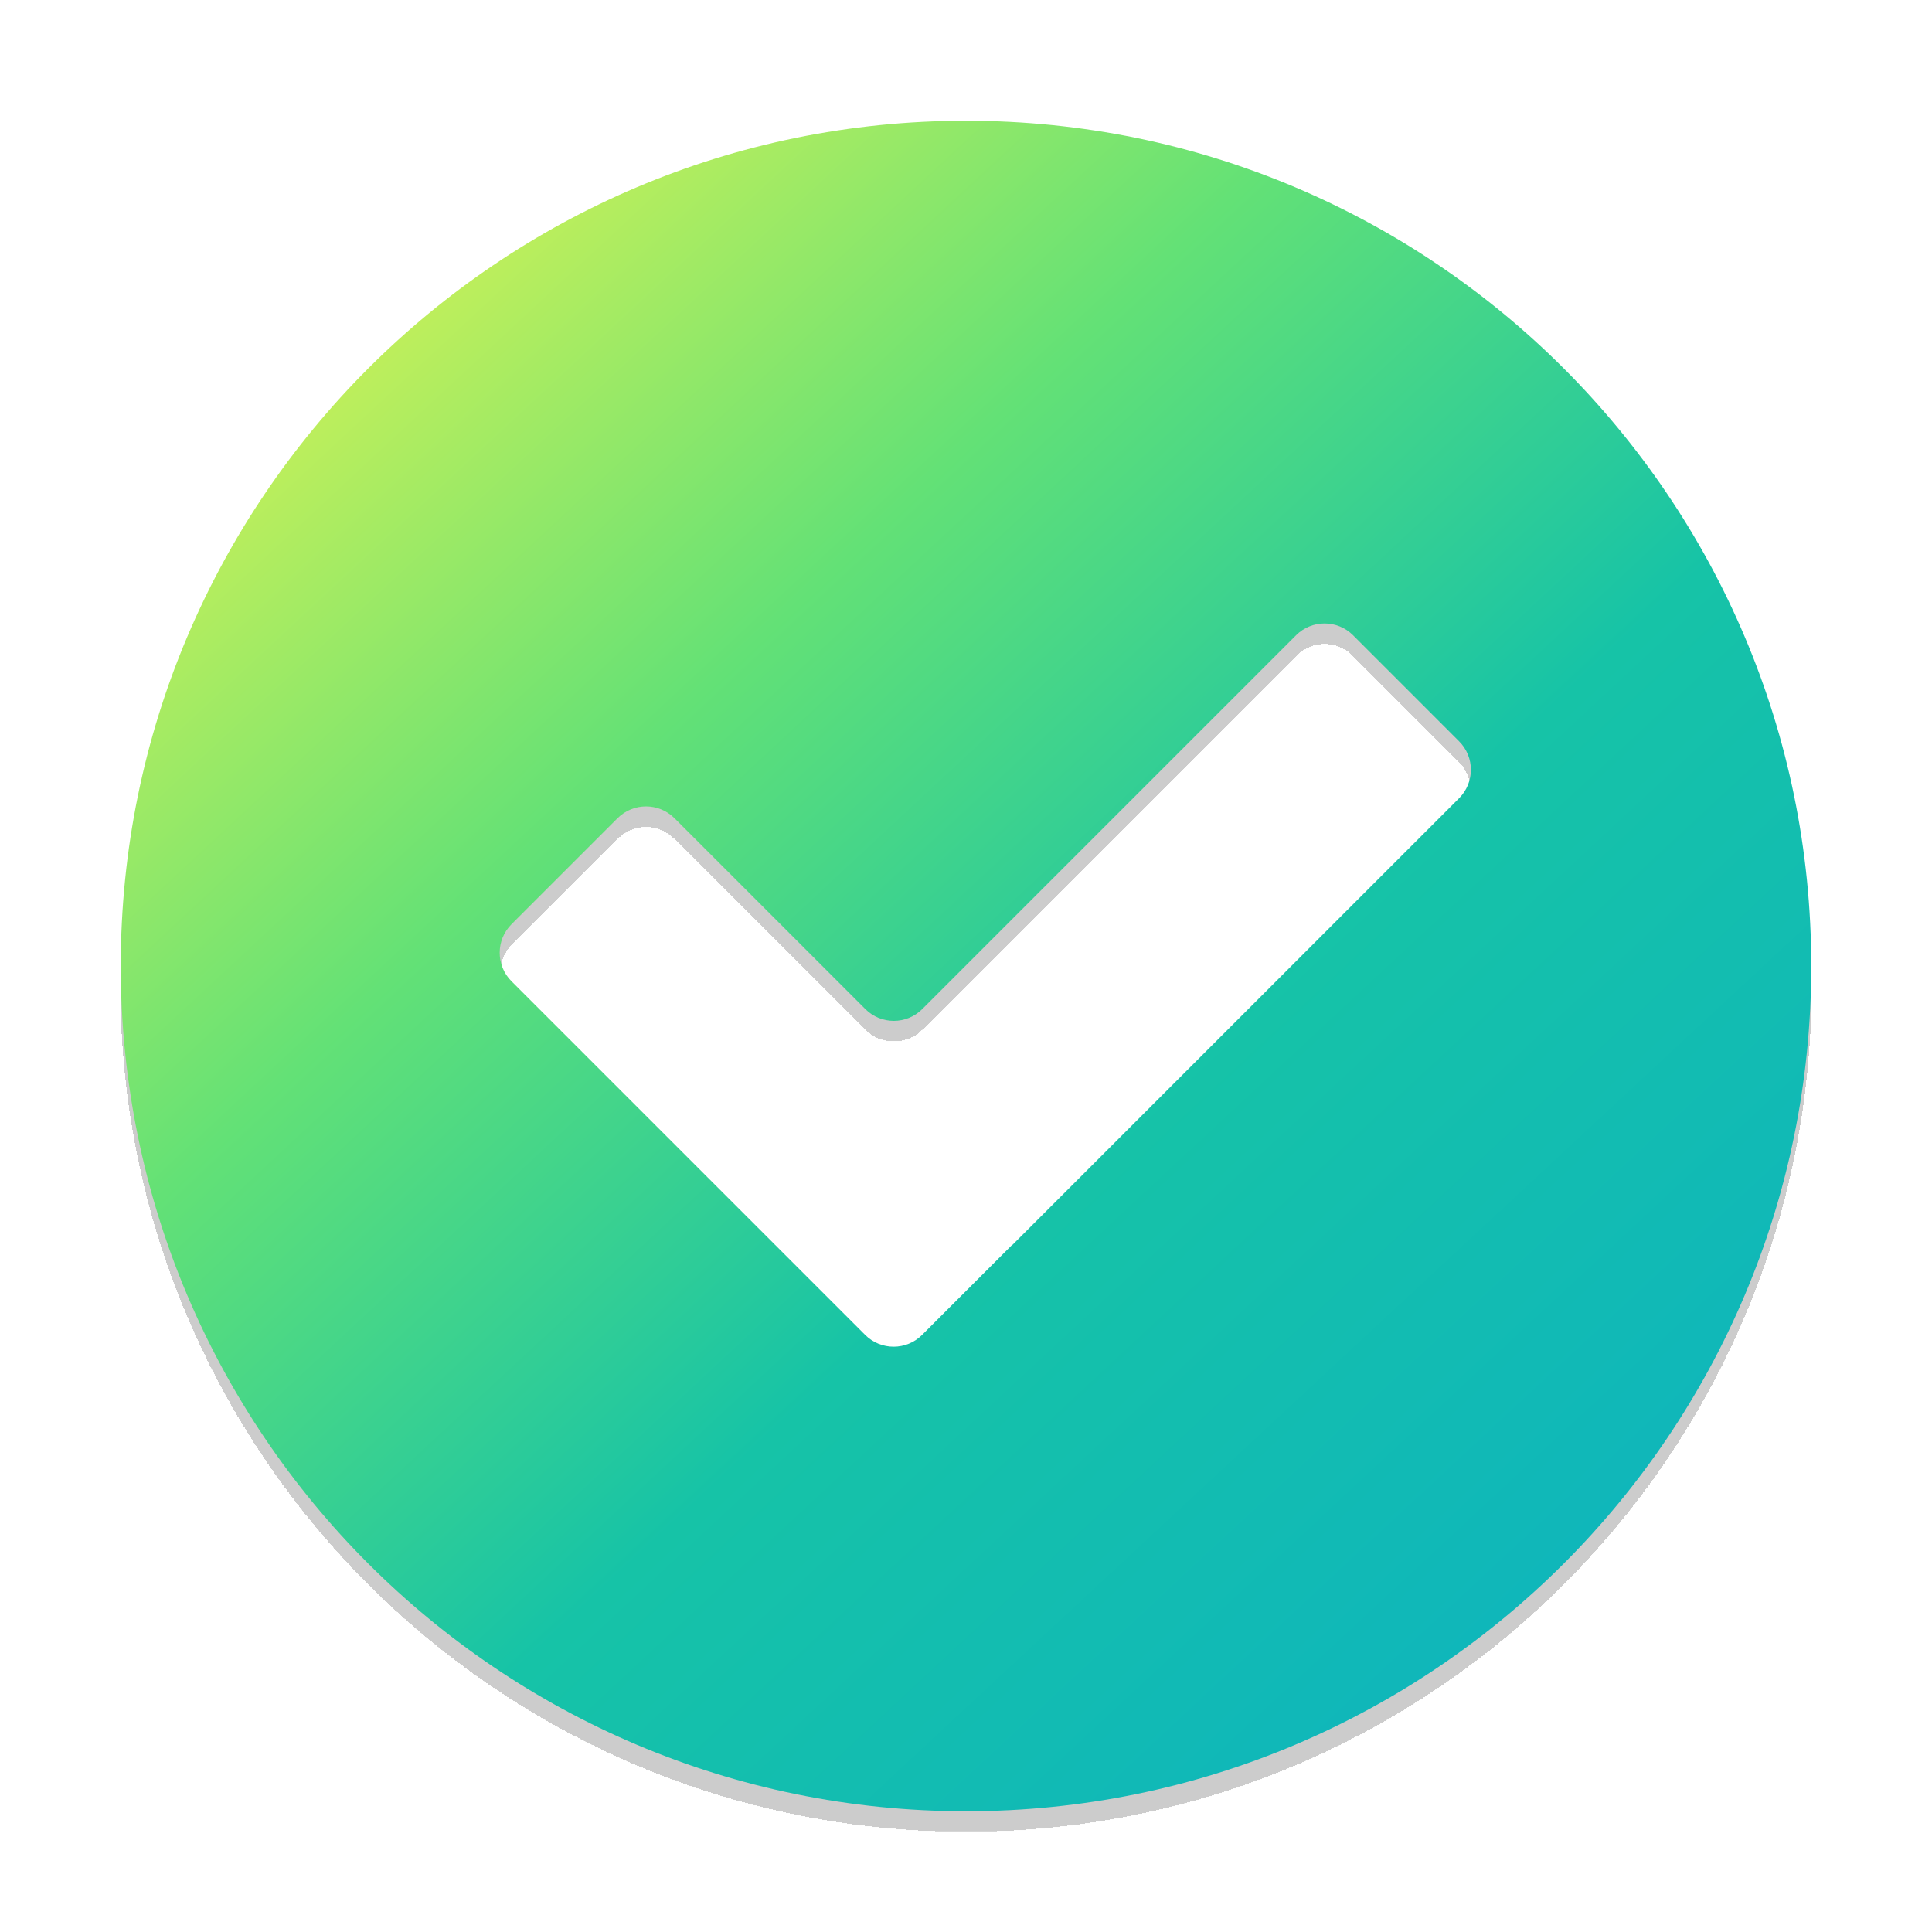
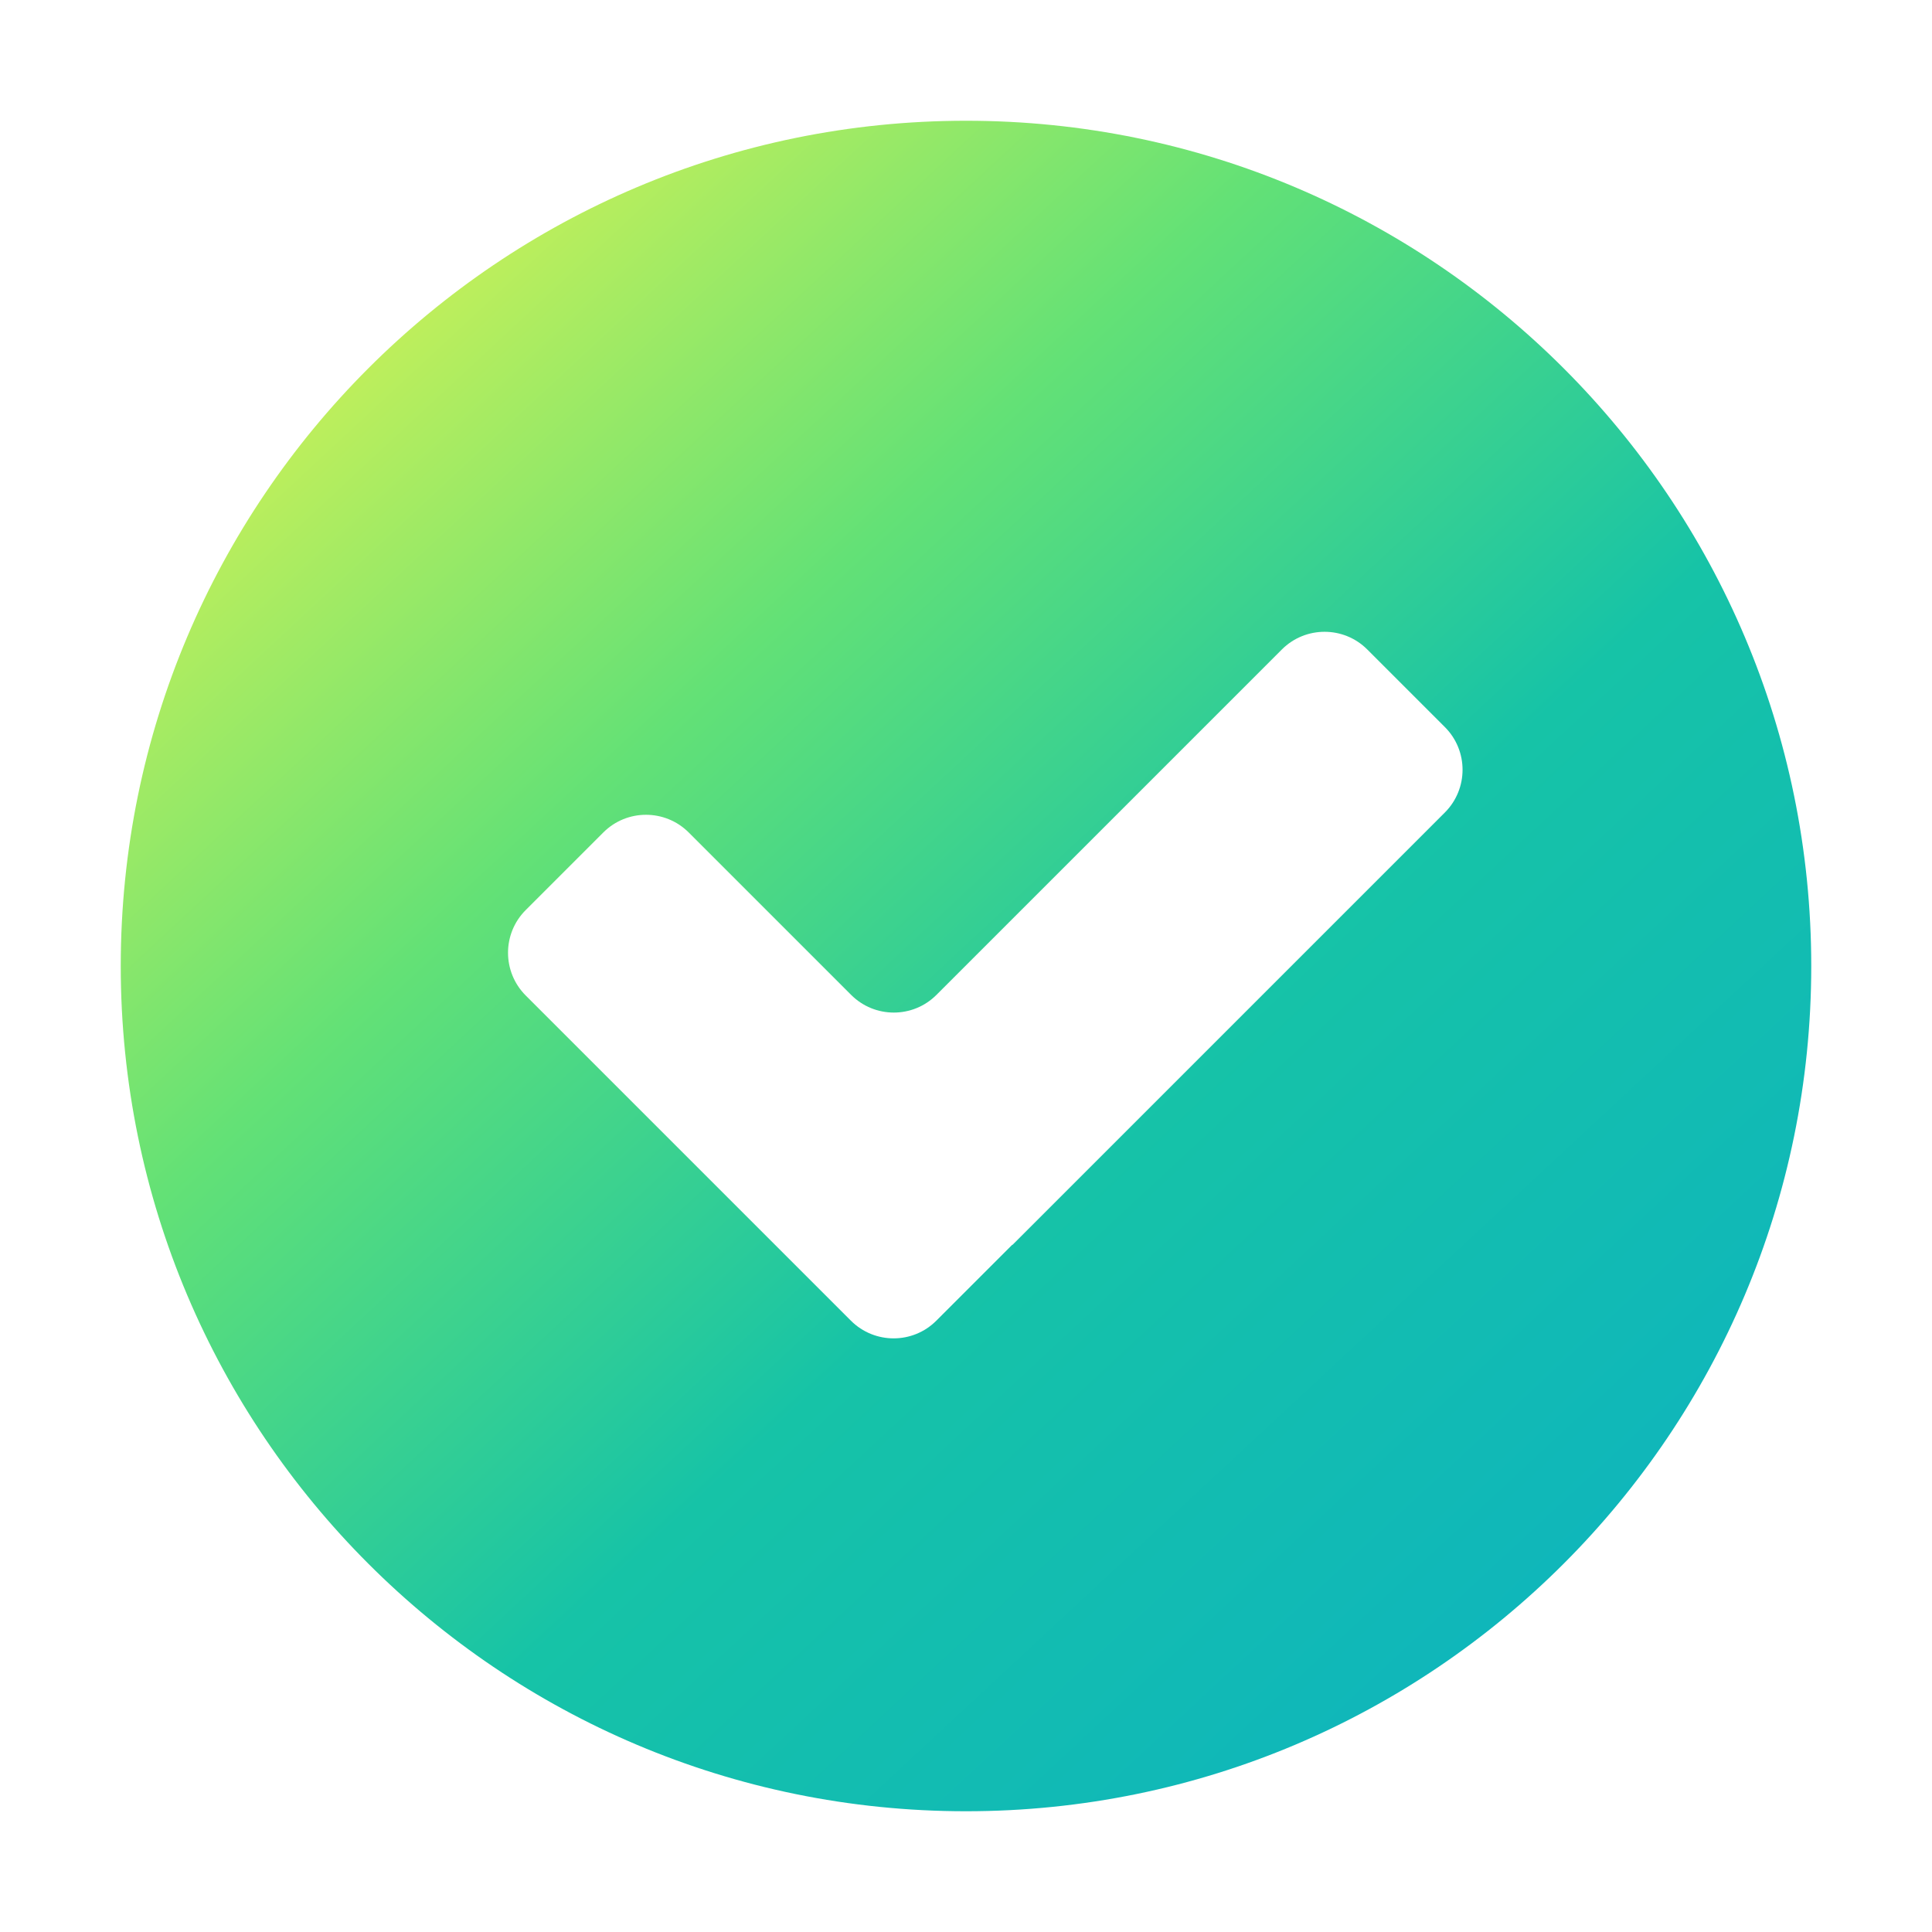
- <svg xmlns="http://www.w3.org/2000/svg" width="48" height="48" viewBox="0 0 48 48" fill="none">
-   <g filter="url(#filter0_d)">
-     <path fill-rule="evenodd" clip-rule="evenodd" d="M24 45C35.598 45 45 35.598 45 24C45 12.402 35.598 3 24 3C12.402 3 3 12.402 3 24C3 35.598 12.402 45 24 45ZM25.151 30.928C25.149 30.927 25.148 30.927 25.147 30.928L22.909 33.166C22.518 33.556 21.885 33.556 21.495 33.166L12.707 24.378C12.317 23.988 12.317 23.355 12.707 22.964L15.343 20.328C15.733 19.938 16.366 19.938 16.757 20.328L21.499 25.07C21.889 25.461 22.523 25.461 22.913 25.07L32.201 15.782C32.592 15.392 33.225 15.392 33.616 15.782L36.251 18.418C36.642 18.808 36.642 19.441 36.251 19.832L25.155 30.928C25.154 30.93 25.152 30.93 25.151 30.928V30.928Z" fill="url(#paint0_linear)" />
-   </g>
+ <svg xmlns="http://www.w3.org/2000/svg" width="32" height="32" viewBox="0 0 32 32" fill="none">
+   <path fill-rule="evenodd" clip-rule="evenodd" d="M16 30C23.732 30 30 23.732 30 16C30 8.268 23.732 2 16 2C8.268 2 2 8.268 2 16C2 23.732 8.268 30 16 30ZM16.767 20.619C16.766 20.618 16.765 20.618 16.764 20.619L15.508 21.875C15.118 22.265 14.485 22.265 14.094 21.875L8.707 16.488C8.317 16.097 8.317 15.464 8.707 15.074L9.993 13.788C10.383 13.398 11.016 13.398 11.407 13.788L14.097 16.478C14.487 16.869 15.121 16.869 15.511 16.478L21.232 10.757C21.622 10.367 22.256 10.367 22.646 10.757L23.932 12.043C24.322 12.433 24.322 13.066 23.932 13.457L16.77 20.619C16.769 20.62 16.768 20.62 16.767 20.619Z" fill="url(#paint0_linear_7874_2482)" />
  <defs>
-     <filter id="filter0_d" x="3" y="3" width="42" height="42.5" filterUnits="userSpaceOnUse" color-interpolation-filters="sRGB">
-       <feFlood flood-opacity="0" result="BackgroundImageFix" />
-       <feColorMatrix in="SourceAlpha" type="matrix" values="0 0 0 0 0 0 0 0 0 0 0 0 0 0 0 0 0 0 127 0" />
-       <feOffset dy="0.5" />
-       <feColorMatrix type="matrix" values="0 0 0 0 0 0 0 0 0 0 0 0 0 0 0 0 0 0 0.2 0" />
-       <feBlend mode="normal" in2="BackgroundImageFix" result="effect1_dropShadow" />
-       <feBlend mode="normal" in="SourceGraphic" in2="effect1_dropShadow" result="shape" />
-     </filter>
-     <linearGradient id="paint0_linear" x1="9" y1="7.5" x2="39" y2="39.75" gradientUnits="userSpaceOnUse">
+     <linearGradient id="paint0_linear_7874_2482" x1="6" y1="5" x2="26" y2="26.5" gradientUnits="userSpaceOnUse">
      <stop stop-color="#C7F059" />
      <stop offset="0.292" stop-color="#63E176" />
      <stop offset="0.625" stop-color="#16C3A7" />
      <stop offset="1" stop-color="#0FB6BB" />
    </linearGradient>
  </defs>
</svg>
